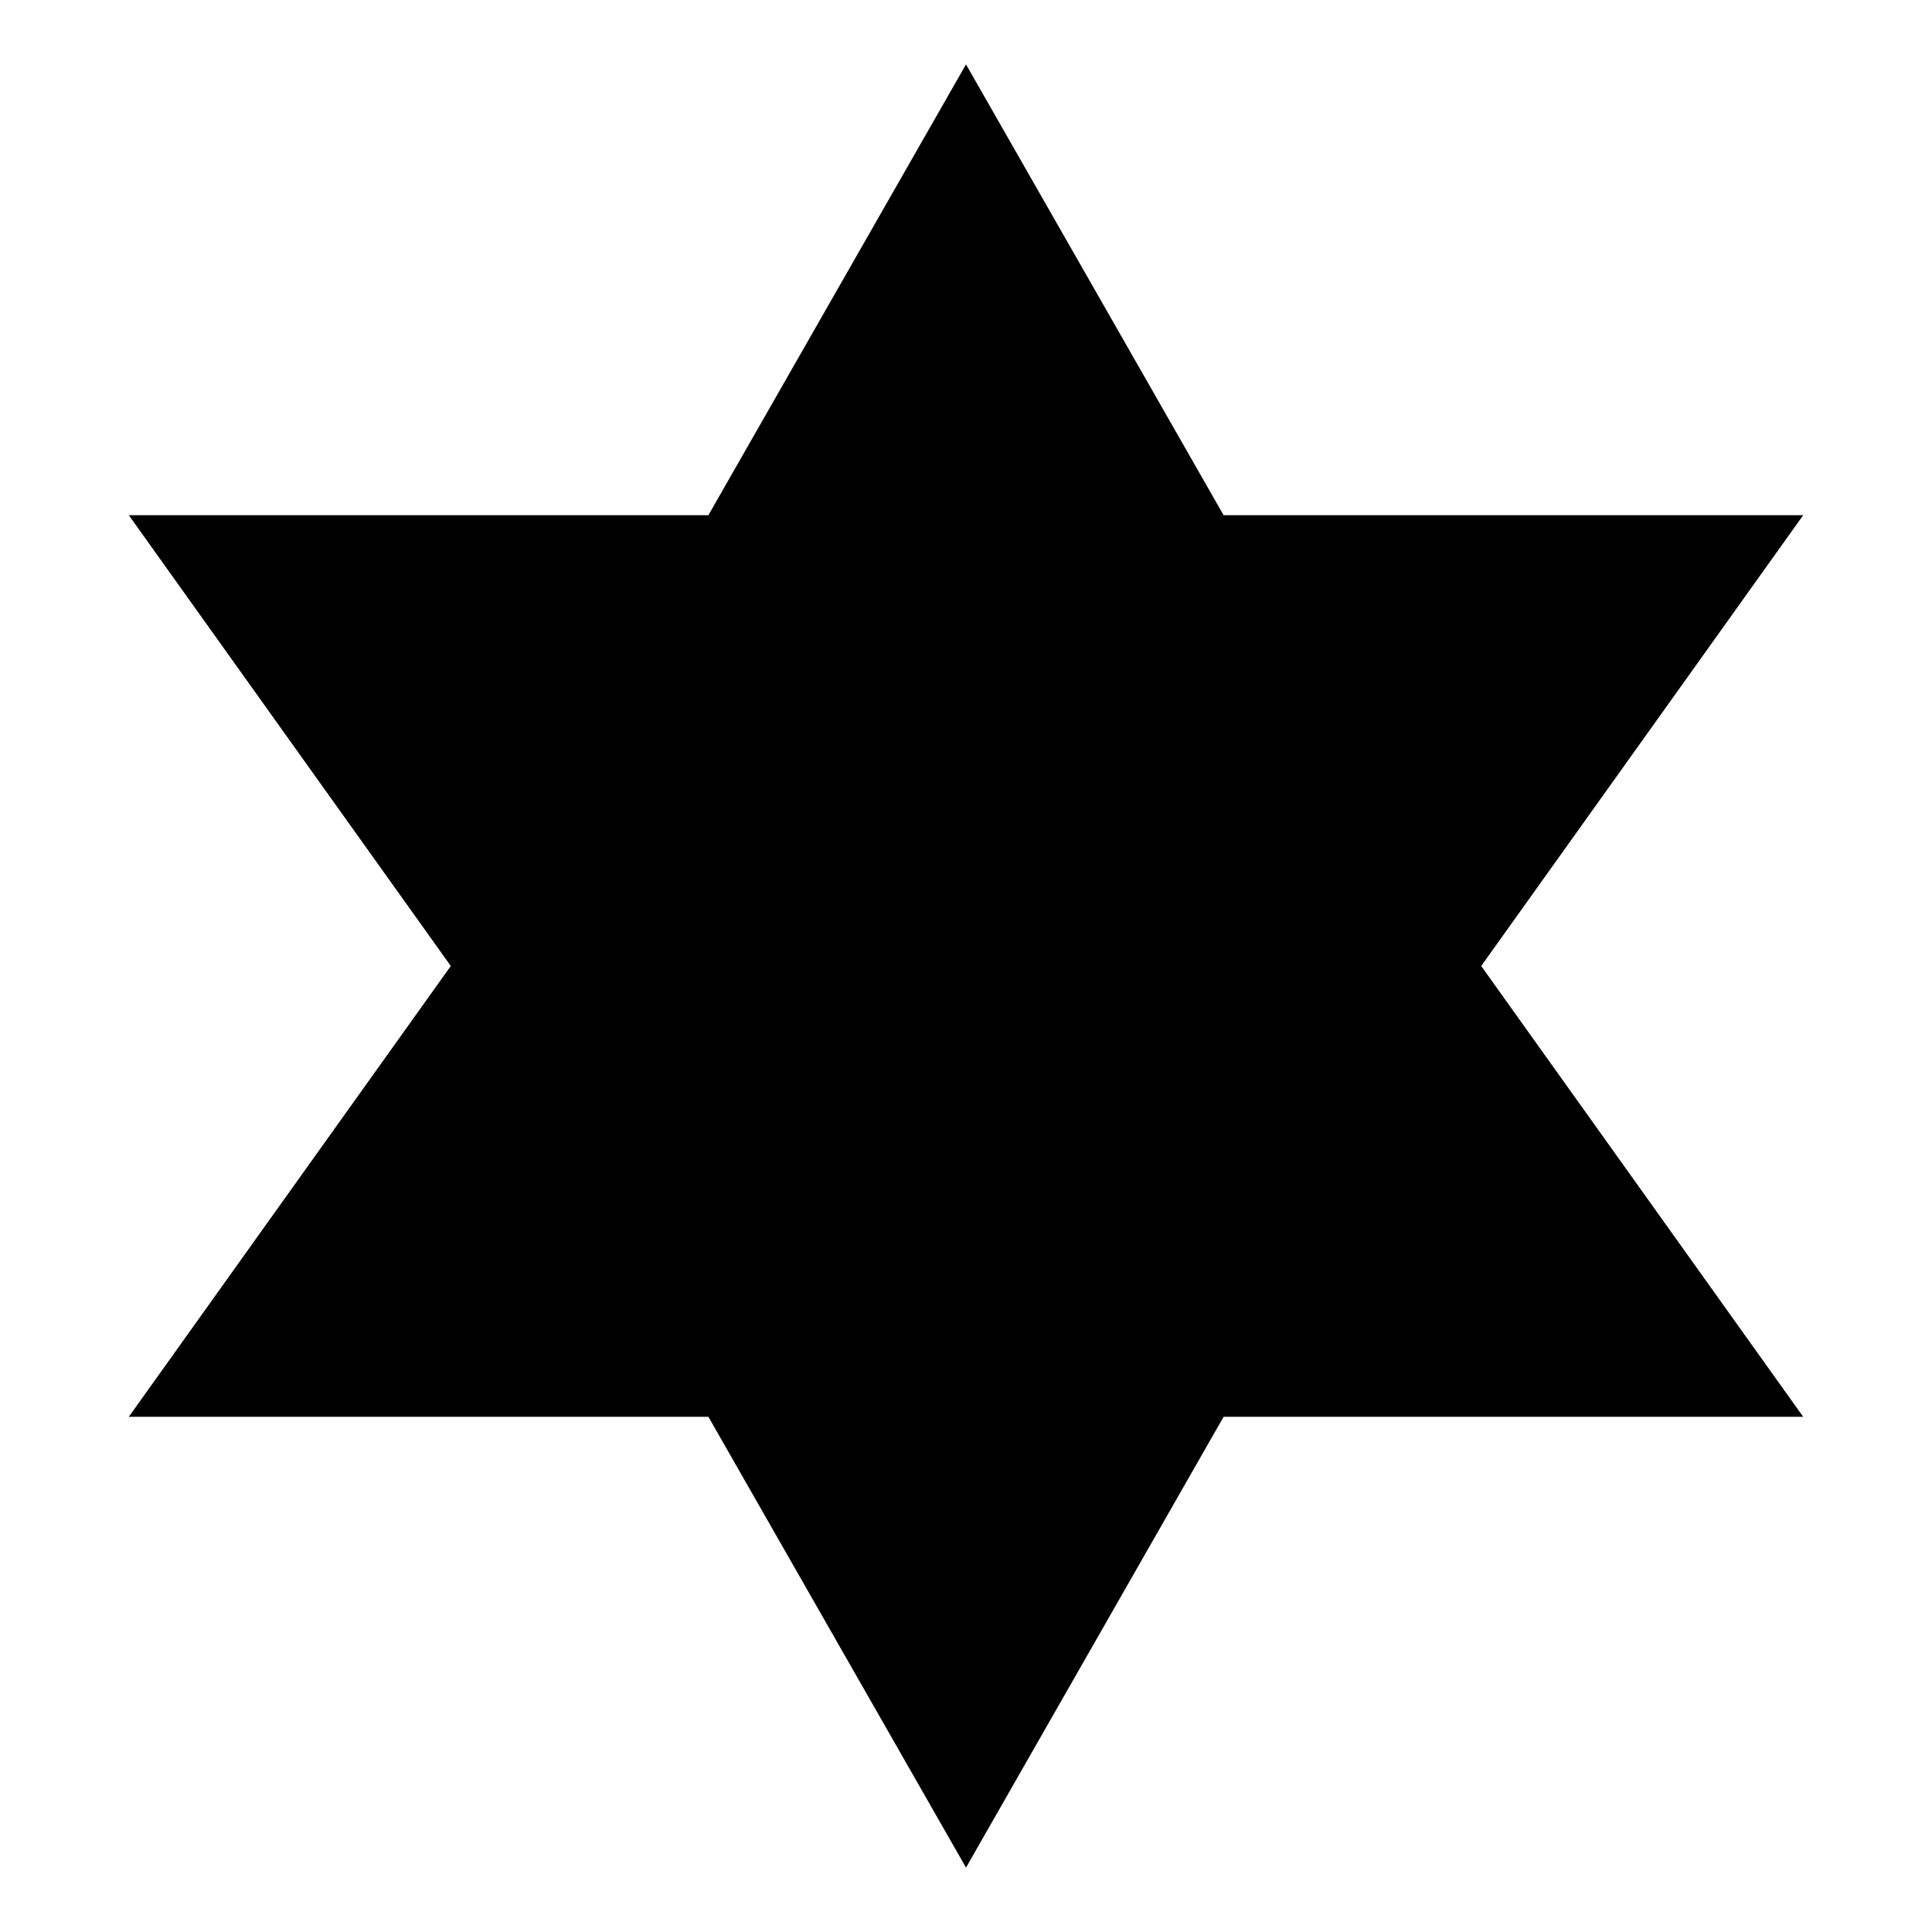
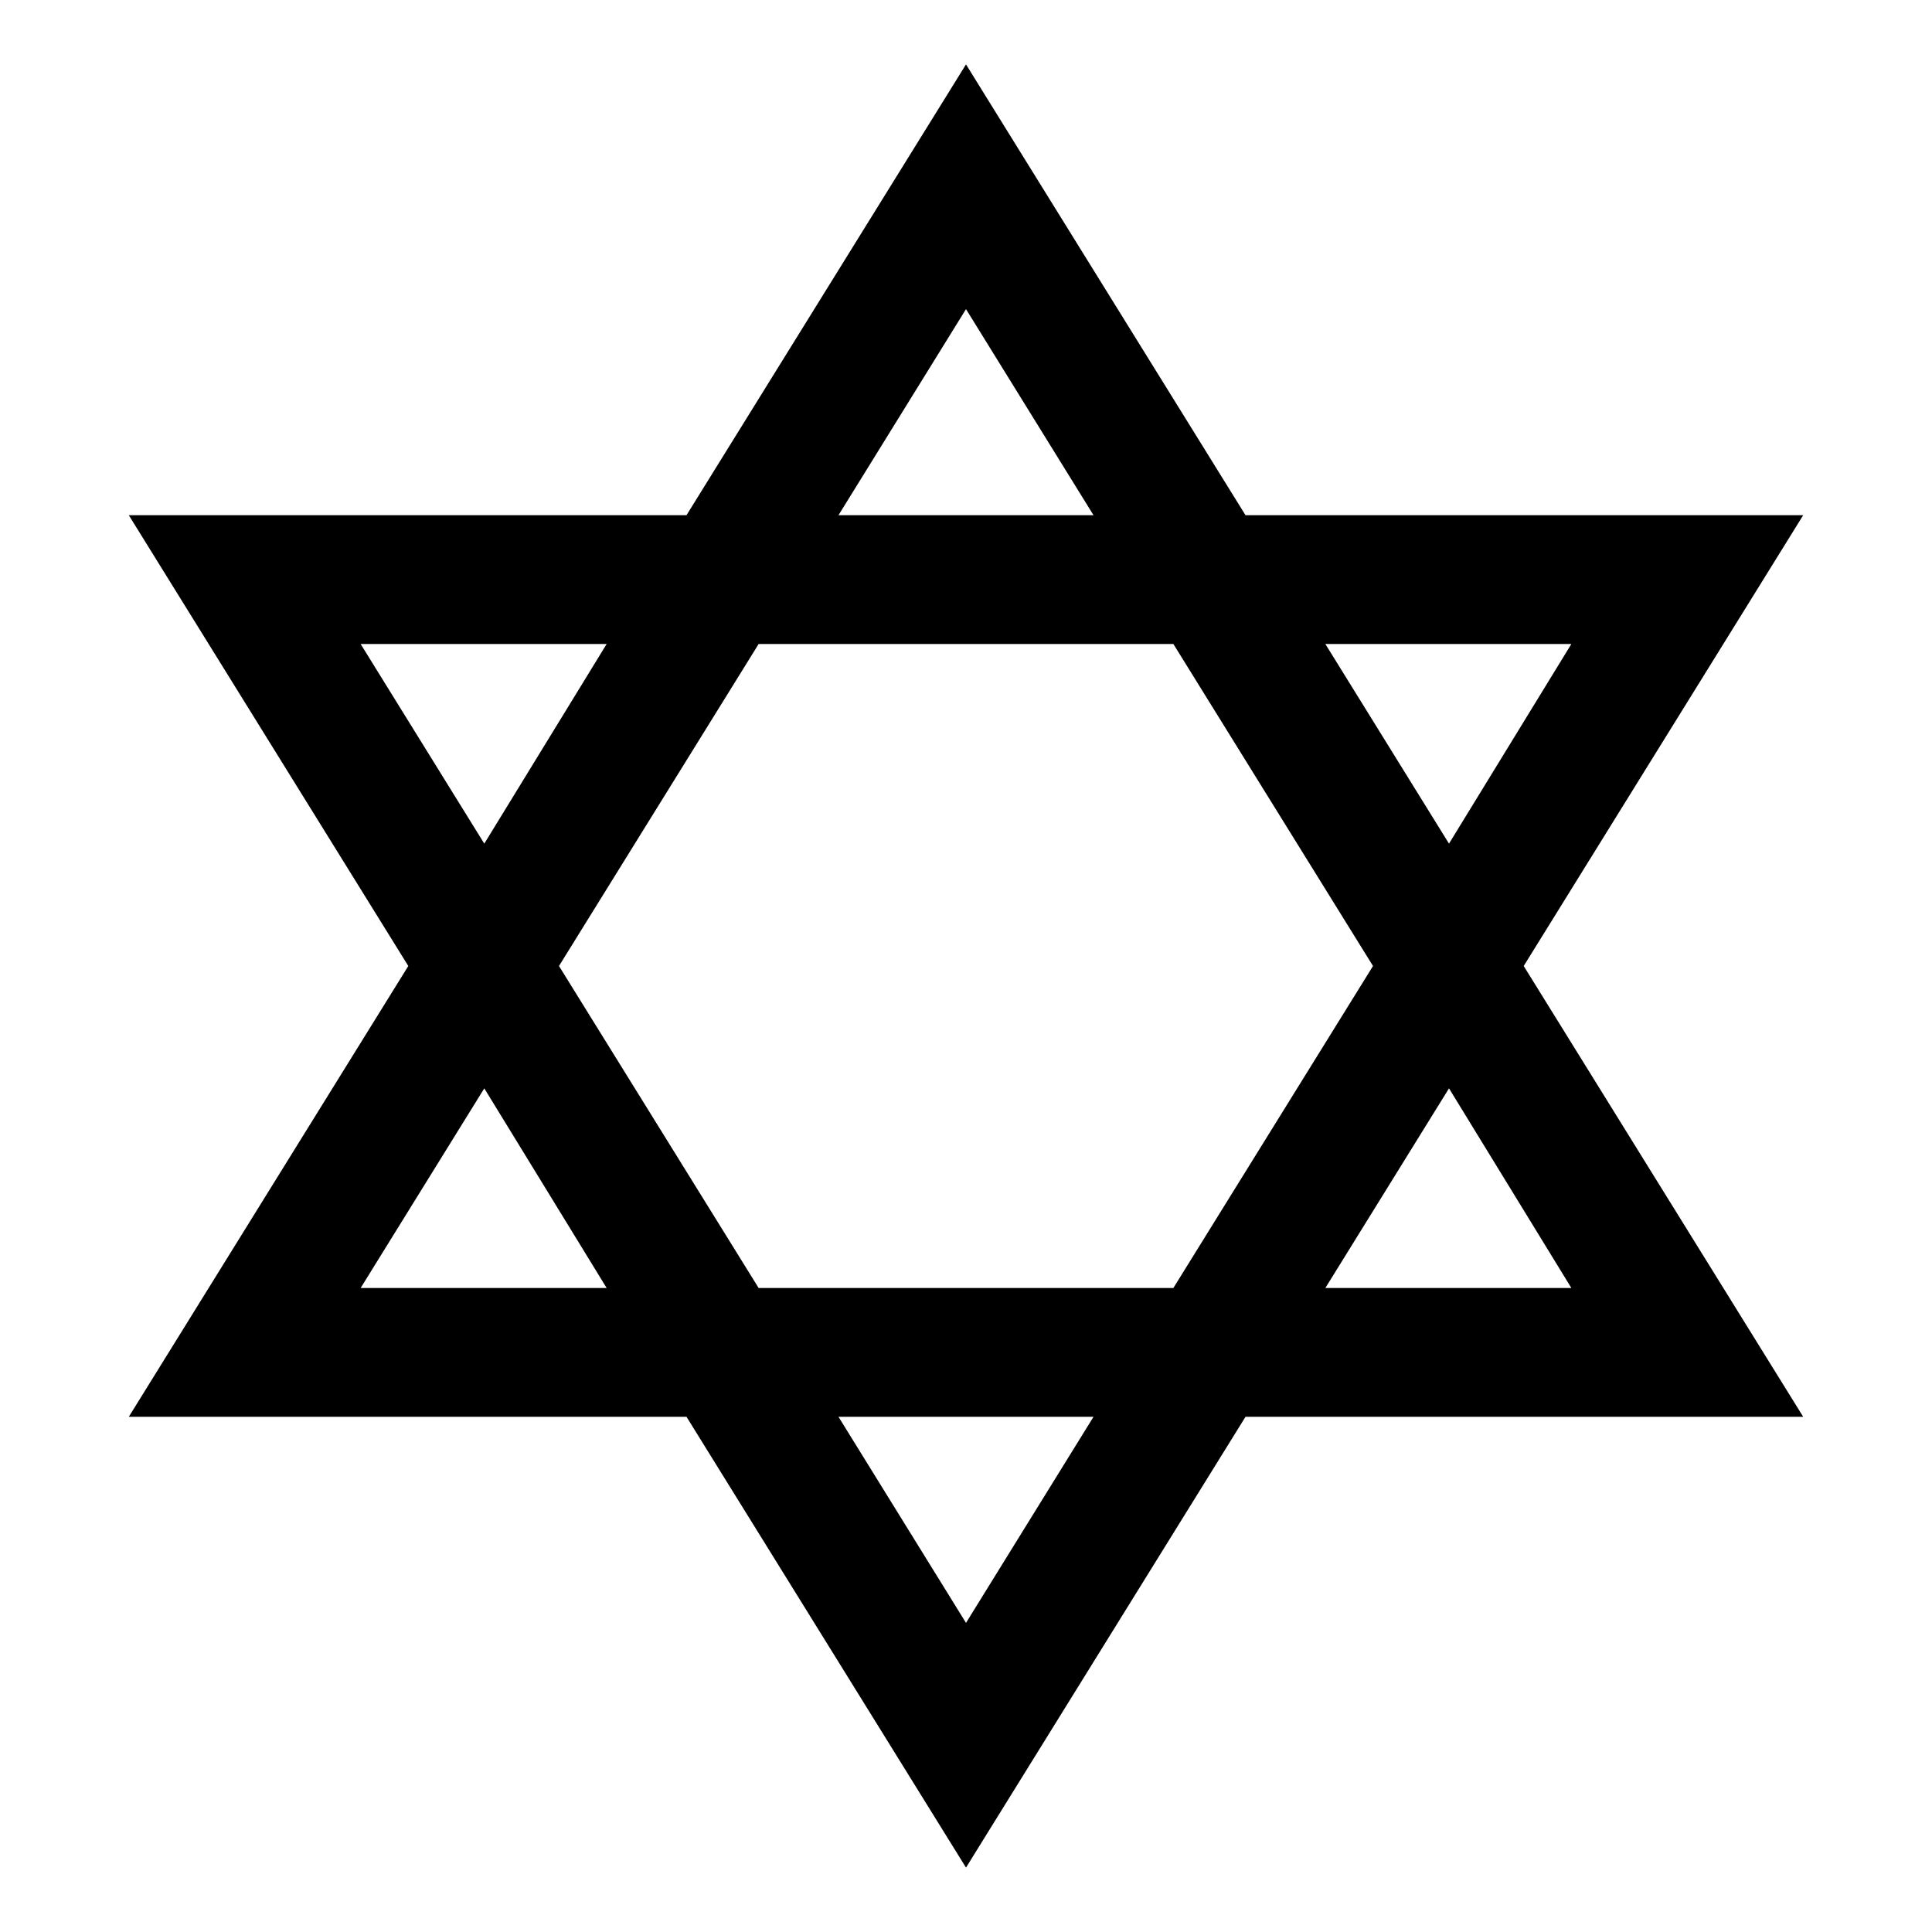
<svg xmlns="http://www.w3.org/2000/svg" viewBox="0 0 15 15">
-   <path d="M7.5 0.5L5.5 4H1L3.5 7.5L1 11H5.5L7.5 14.5L9.5 11H14L11.5 7.5L14 4H9.5L7.5 0.5Z" />
+   <path d="M7.5 0.5L9.67 4L14 4L11.83 7.5L14 11L9.67 11L7.5 14.5L5.33 11L1 11L3.17 7.5L1 4L5.33 4L7.5 0.5ZM8.49 11L6.51 11L7.5 12.6L8.49 11ZM3.76 8.45L2.8 10L4.71 10L3.76 8.45ZM9.11 5L5.89 5L4.34 7.5L5.89 10L9.11 10L10.66 7.5L9.11 5ZM11.25 8.45L10.29 10L12.2 10L11.25 8.45ZM4.71 5L2.8 5L3.76 6.55L4.71 5ZM12.2 5L10.29 5L11.25 6.55L12.2 5ZM7.5 2.4L6.51 4L8.49 4L7.5 2.4Z" />
</svg>
